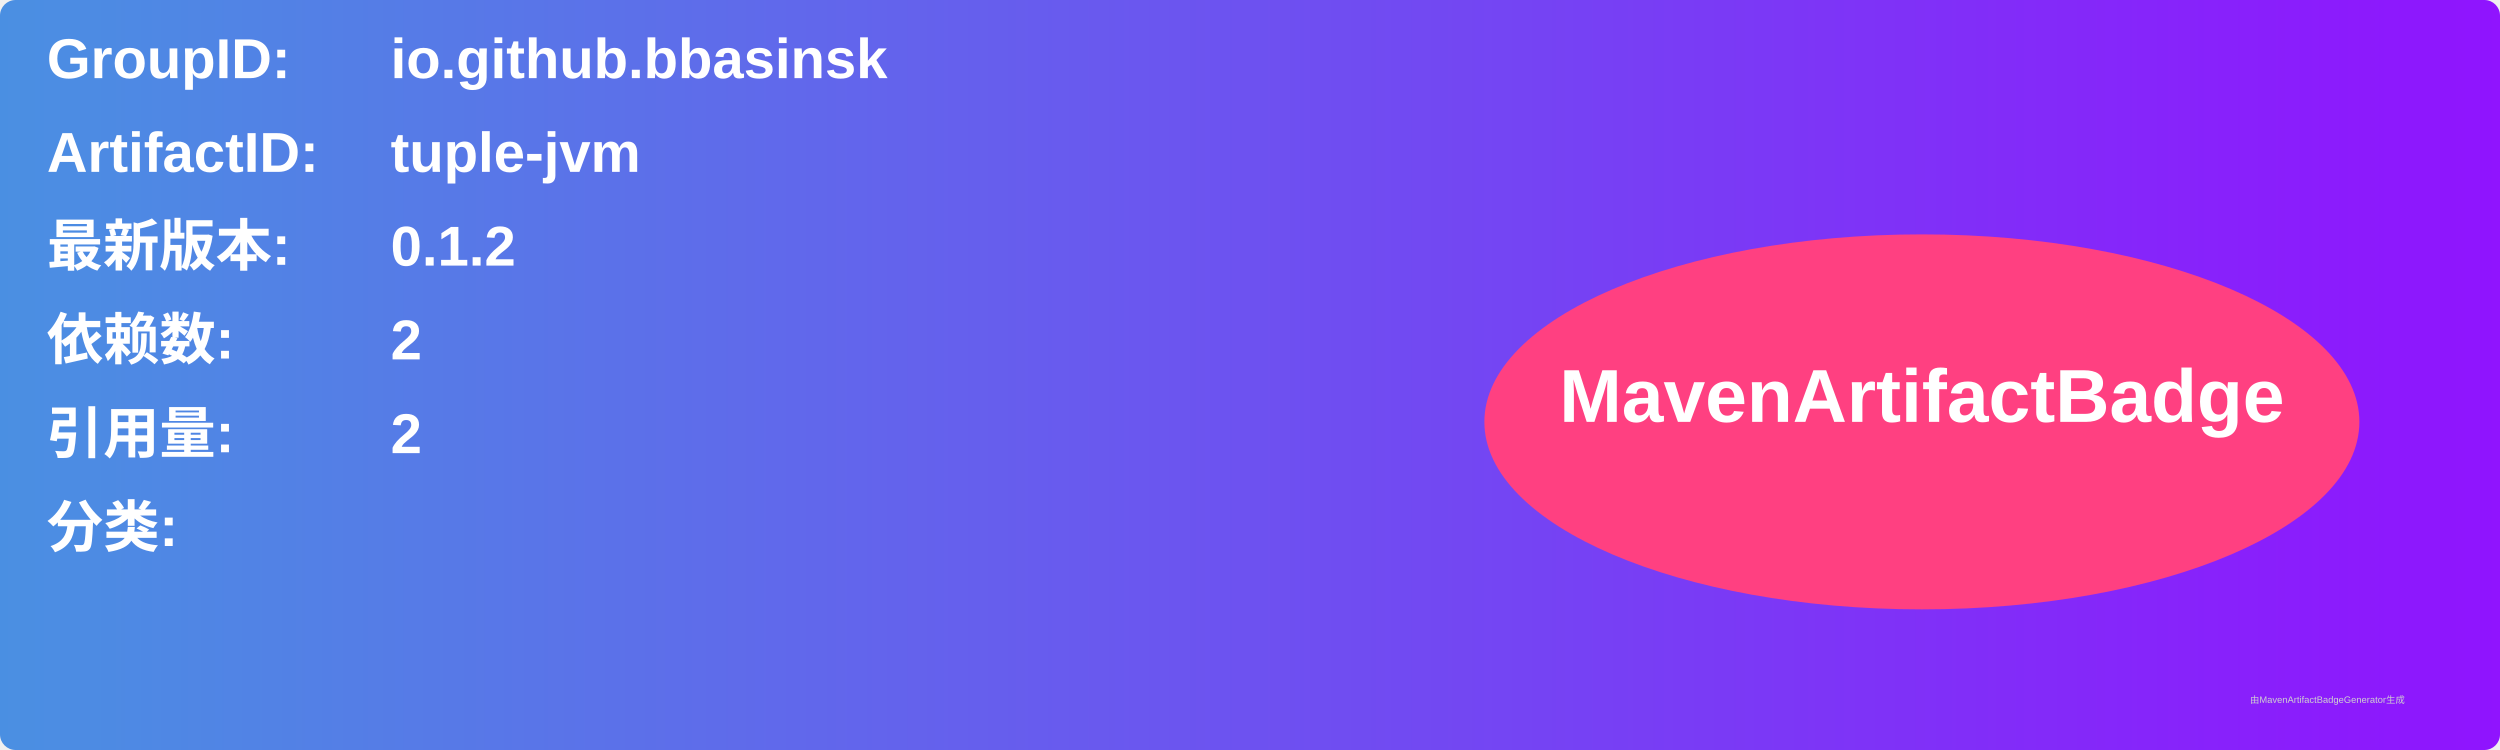
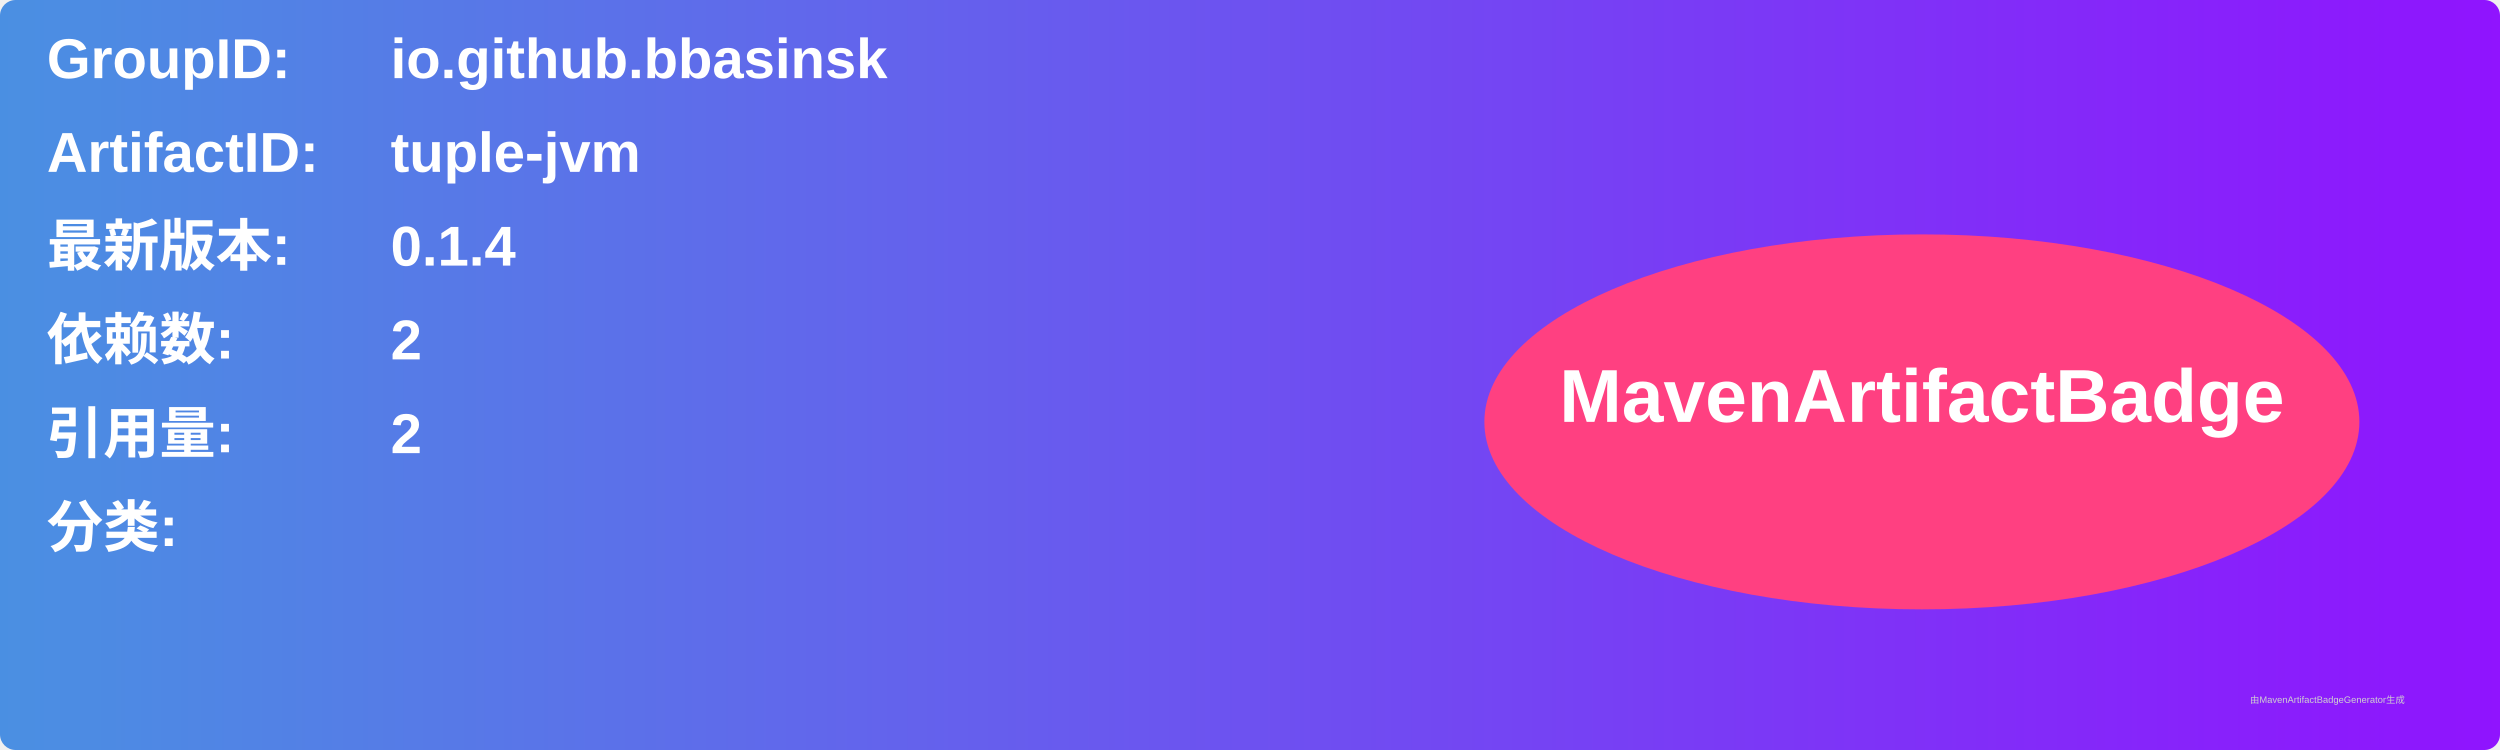
<svg xmlns="http://www.w3.org/2000/svg" width="800" height="240" viewBox="0 0 800 240">
  <linearGradient id="grad" x1="0%" y1="0%" x2="100%" y2="0%">
    <stop offset="0%" stop-color="#4a90e2" />
    <stop offset="100%" stop-color="#9013fe" />
  </linearGradient>
  <rect width="100%" height="100%" rx="5" ry="5" fill="url(#grad)" />
  <g transform="translate(15, 15)">
    <text x="0" y="10" font-family="Arial" font-size="18" fill="white" font-weight="bold" width="260">GroupID:</text>
    <text x="110" y="10" font-family="Arial" font-size="18" fill="white" font-weight="bold" width="460">io.github.bbasinsk</text>
    <text x="0" y="40" font-family="Arial" font-size="18" fill="white" font-weight="bold" width="260">ArtifactID:</text>
    <text x="110" y="40" font-family="Arial" font-size="18" fill="white" font-weight="bold" width="460">tuple-jvm</text>
    <text x="0" y="70" font-family="Arial" font-size="18" fill="white" font-weight="bold">最新版本:</text>
    <text x="110" y="70" font-family="Arial" font-size="18" fill="white" font-weight="bold">
-       <tspan font-weight="bold">0.1.2</tspan>
+       <tspan font-weight="bold">0.1.4</tspan>
    </text>
    <text x="0" y="100" font-family="Arial" font-size="18" fill="white" font-weight="bold">依赖数: </text>
    <text x="110" y="100" font-family="Arial" font-size="18" fill="white">
      <tspan font-weight="bold">2</tspan>
    </text>
    <text x="0" y="130" font-family="Arial" font-size="18" fill="white" font-weight="bold">引用量: </text>
    <text x="110" y="130" font-family="Arial" font-size="18" fill="white">
      <tspan font-weight="bold">2</tspan>
    </text>
    <text x="0" y="160" font-family="Arial" font-size="18" fill="white" font-weight="bold">分类:</text>
    <text x="10" y="190" font-family="Arial" font-size="10" fill="white">
      <tspan font-weight="bold" />
    </text>
    <ellipse cx="600" cy="120" rx="140" ry="60" fill="#ff4081" />
    <text x="600" y="120" text-anchor="middle" font-family="Arial" font-size="24" fill="white" font-weight="bold">MavenArtifactBadge</text>
  </g>
  <text x="720" y="225" font-family="Arial" font-size="3" fill="#d0d0d0">由MavenArtifactBadgeGenerator生成</text>
</svg>
